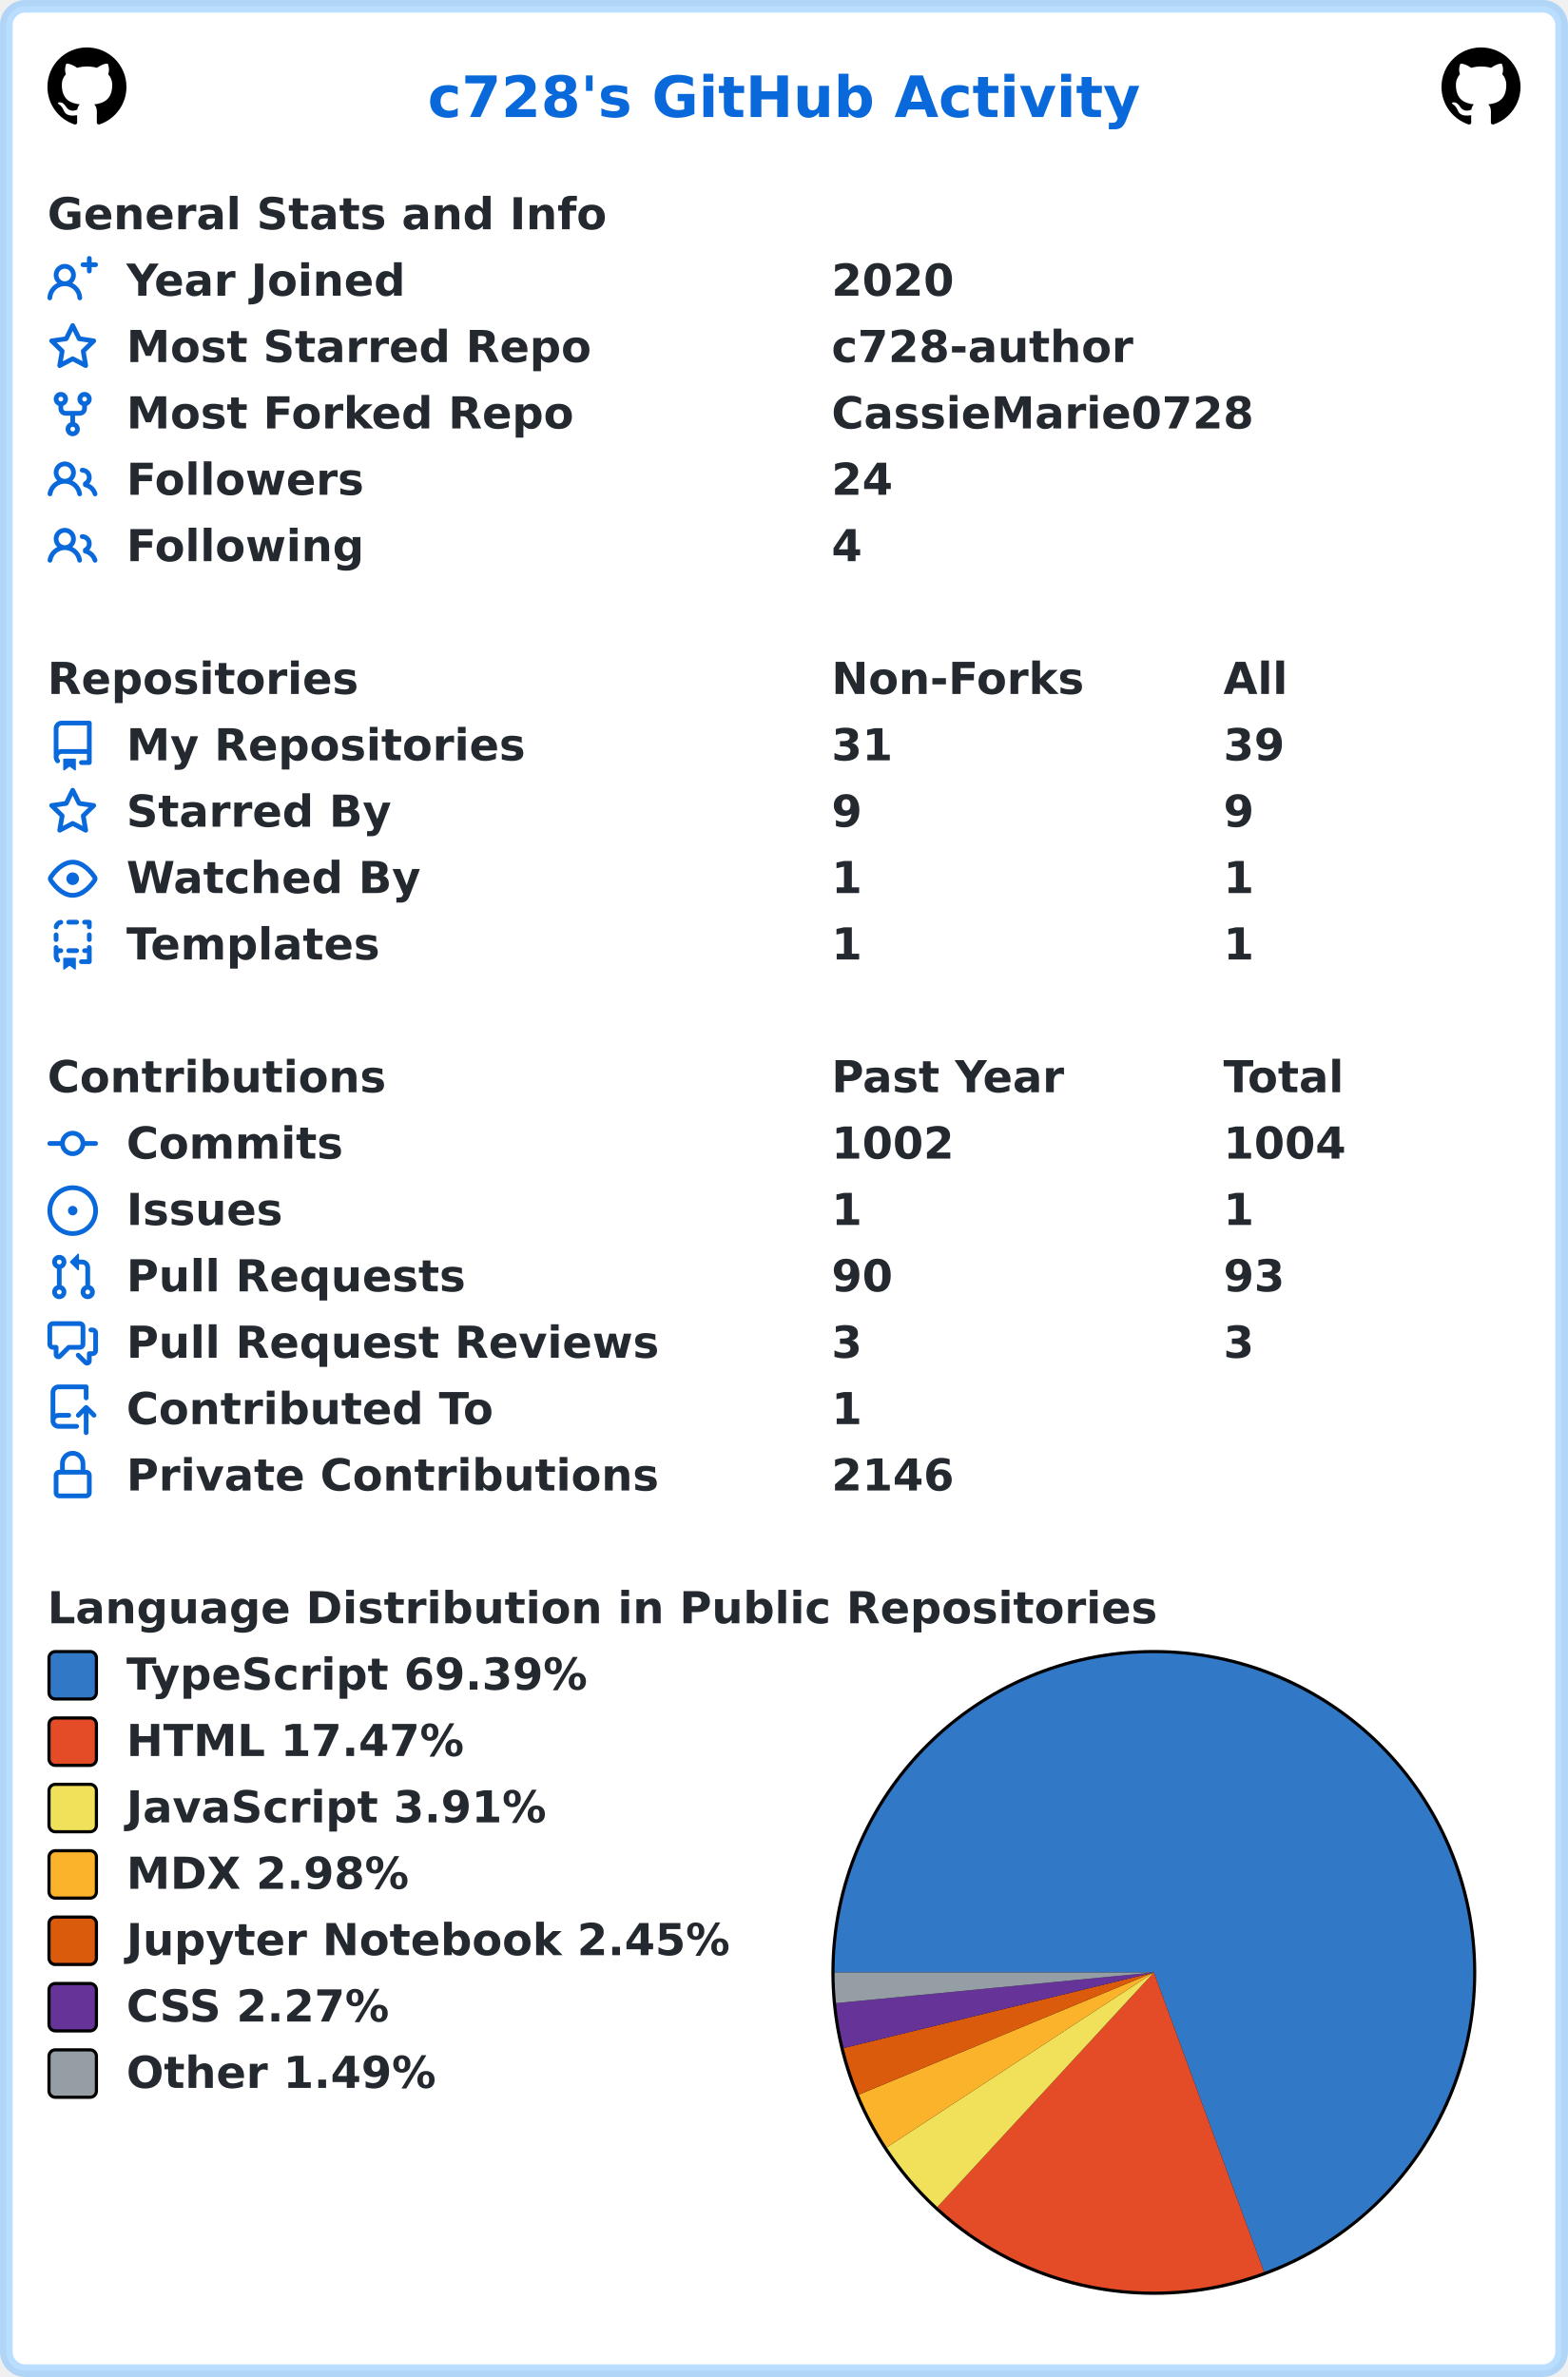
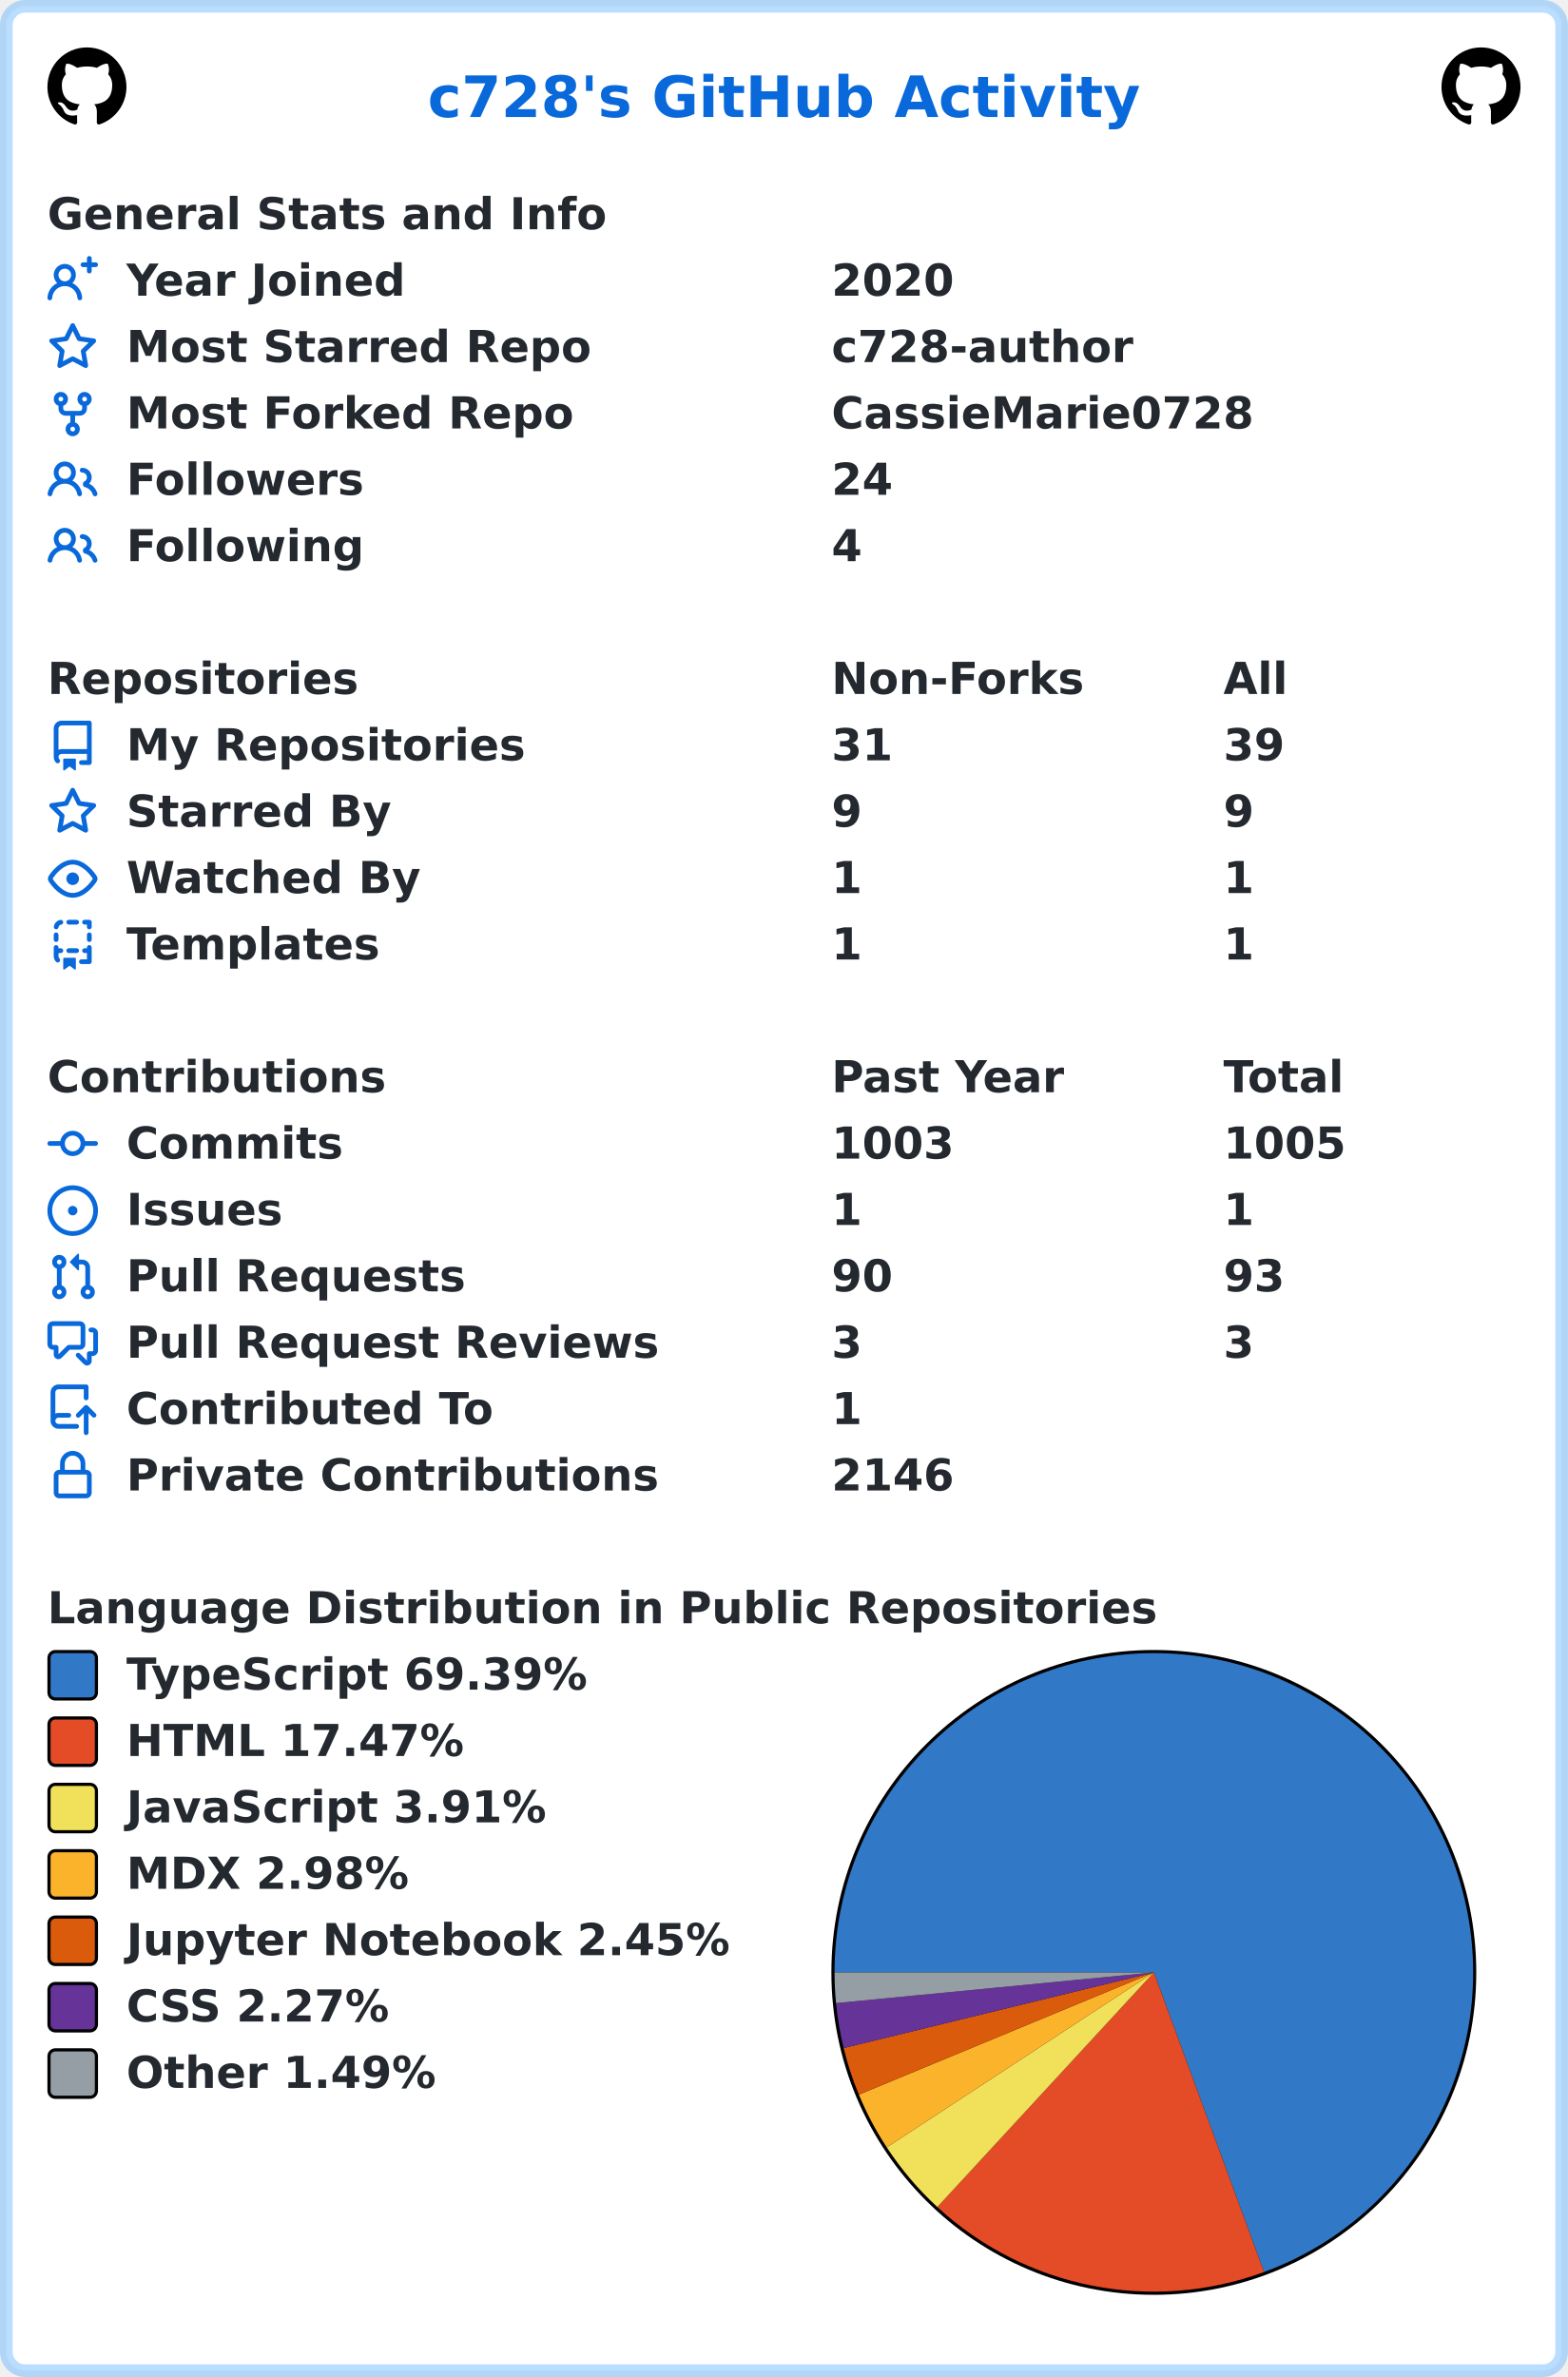
<svg xmlns="http://www.w3.org/2000/svg" width="496" height="752" viewBox="0 0 496 752" lang="en" xml:lang="en">
  <rect x="2" y="2" stroke-width="4" rx="6" width="492" height="748" stroke="rgba(84,174,255,0.4)" fill="#ffffff" />
  <g font-weight="600" font-size="110pt" font-family="Verdana,Geneva,DejaVu Sans,sans-serif" text-rendering="geometricPrecision">
    <text x="1100" y="301" lengthAdjust="spacingAndGlyphs" textLength="1833" transform="scale(0.123)" fill="#0969da">c728's GitHub Activity</text>
    <svg x="15" y="15" width="25" height="25" viewBox="0 0 16 16">
      <path fill="#000000" fill-rule="evenodd" d="M8 0C3.58 0 0 3.58 0 8c0 3.54 2.29 6.53 5.47 7.59.4.07.55-.17.55-.38 0-.19-.01-.82-.01-1.49-2.01.37-2.53-.49-2.69-.94-.09-.23-.48-.94-.82-1.13-.28-.15-.68-.52-.01-.53.63-.01 1.08.58 1.23.82.72 1.21 1.87.87 2.33.66.07-.52.28-.87.51-1.07-1.78-.2-3.64-.89-3.64-3.95 0-.87.31-1.59.82-2.15-.08-.2-.36-1.02.08-2.12 0 0 .67-.21 2.2.82.64-.18 1.32-.27 2-.27.68 0 1.36.09 2 .27 1.53-1.04 2.2-.82 2.2-.82.44 1.1.16 1.92.08 2.12.51.56.82 1.27.82 2.15 0 3.07-1.87 3.75-3.65 3.95.29.25.54.73.54 1.48 0 1.07-.01 1.93-.01 2.2 0 .21.15.46.55.38A8.013 8.013 0 0016 8c0-4.42-3.58-8-8-8z" />
    </svg>
    <svg x="456" y="15" width="25" height="25" viewBox="0 0 16 16">
      <path fill="#000000" fill-rule="evenodd" d="M8 0C3.58 0 0 3.58 0 8c0 3.54 2.29 6.53 5.47 7.59.4.07.55-.17.55-.38 0-.19-.01-.82-.01-1.49-2.01.37-2.53-.49-2.69-.94-.09-.23-.48-.94-.82-1.13-.28-.15-.68-.52-.01-.53.63-.01 1.08.58 1.23.82.72 1.21 1.87.87 2.33.66.07-.52.28-.87.51-1.07-1.78-.2-3.64-.89-3.64-3.95 0-.87.31-1.59.82-2.15-.08-.2-.36-1.02.08-2.12 0 0 .67-.21 2.2.82.64-.18 1.32-.27 2-.27.68 0 1.36.09 2 .27 1.53-1.04 2.2-.82 2.2-.82.44 1.1.16 1.92.08 2.12.51.56.82 1.27.82 2.15 0 3.07-1.87 3.75-3.65 3.95.29.25.54.73.54 1.48 0 1.07-.01 1.93-.01 2.2 0 .21.15.46.55.38A8.013 8.013 0 0016 8c0-4.42-3.58-8-8-8z" />
    </svg>
    <g transform="translate(0, 60)" fill="#24292f">
      <g transform="translate(15, 0)">
        <g transform="scale(0.095)">
          <text x="0" y="132" textLength="1851" lengthAdjust="spacingAndGlyphs">General Stats and Info</text>
        </g>
      </g>
      <g transform="translate(15, 21)">
        <path fill="#0969da" fill-rule="evenodd" d="M13.25 0a.75.75 0 01.75.75V2h1.25a.75.75 0 010 1.5H14v1.25a.75.75 0 01-1.5 0V3.5h-1.25a.75.75 0 010-1.5h1.25V.75a.75.75 0 01.75-.75zM5.5 4a2 2 0 100 4 2 2 0 000-4zm2.4 4.548a3.5 3.5 0 10-4.799 0 5.527 5.527 0 00-3.1 4.66.75.75 0 101.498.085A4.01 4.01 0 015.5 9.5a4.01 4.01 0 014.001 3.793.75.75 0 101.498-.086 5.527 5.527 0 00-3.1-4.659z" />
        <g transform="scale(0.095)">
          <text lengthAdjust="spacingAndGlyphs" textLength="932" x="263" y="132">Year Joined</text>
          <text lengthAdjust="spacingAndGlyphs" textLength="420" x="2611" y="132">2020</text>
        </g>
      </g>
      <g transform="translate(15, 42)">
        <path fill="#0969da" fill-rule="evenodd" d="M8 .25a.75.75 0 01.673.418l1.882 3.815 4.21.612a.75.75 0 01.416 1.279l-3.046 2.97.719 4.192a.75.75 0 01-1.088.791L8 12.347l-3.766 1.98a.75.75 0 01-1.088-.79l.72-4.194L.818 6.374a.75.75 0 01.416-1.28l4.21-.611L7.327.668A.75.75 0 018 .25zm0 2.445L6.615 5.5a.75.75 0 01-.564.41l-3.097.45 2.24 2.184a.75.75 0 01.216.664l-.528 3.084 2.769-1.456a.75.75 0 01.698 0l2.77 1.456-.53-3.084a.75.75 0 01.216-.664l2.24-2.183-3.096-.45a.75.75 0 01-.564-.41L8 2.694v.001z" />
        <g transform="scale(0.095)">
          <text lengthAdjust="spacingAndGlyphs" textLength="1532" x="263" y="132">Most Starred Repo</text>
          <text lengthAdjust="spacingAndGlyphs" textLength="1010" x="2611" y="132">c728-author</text>
        </g>
      </g>
      <g transform="translate(15, 63)">
        <path fill="#0969da" fill-rule="evenodd" d="M5 3.25a.75.75 0 11-1.5 0 .75.75 0 011.5 0zm0 2.122a2.25 2.25 0 10-1.5 0v.878A2.25 2.25 0 005.75 8.5h1.5v2.128a2.251 2.251 0 101.5 0V8.5h1.5a2.25 2.25 0 002.25-2.25v-.878a2.25 2.25 0 10-1.5 0v.878a.75.75 0 01-.75.75h-4.5A.75.75 0 015 6.25v-.878zm3.75 7.378a.75.75 0 11-1.5 0 .75.75 0 011.5 0zm3-8.75a.75.75 0 100-1.5.75.75 0 000 1.5z" />
        <g transform="scale(0.095)">
          <text lengthAdjust="spacingAndGlyphs" textLength="1485" x="263" y="132">Most Forked Repo</text>
          <text lengthAdjust="spacingAndGlyphs" textLength="1414" x="2611" y="132">CassieMarie0728</text>
        </g>
      </g>
      <g transform="translate(15, 84)">
        <path fill="#0969da" fill-rule="evenodd" d="M5.5 3.5a2 2 0 100 4 2 2 0 000-4zM2 5.5a3.5 3.5 0 115.898 2.549 5.507 5.507 0 013.034 4.084.75.75 0 11-1.482.235 4.001 4.001 0 00-7.9 0 .75.75 0 01-1.482-.236A5.507 5.507 0 013.102 8.05 3.49 3.49 0 012 5.5zM11 4a.75.75 0 100 1.5 1.5 1.5 0 01.666 2.844.75.75 0 00-.416.672v.352a.75.75 0 00.574.73c1.2.289 2.162 1.2 2.522 2.372a.75.75 0 101.434-.44 5.01 5.01 0 00-2.56-3.012A3 3 0 0011 4z" />
        <g transform="scale(0.095)">
          <text lengthAdjust="spacingAndGlyphs" textLength="778" x="263" y="132">Followers</text>
          <text lengthAdjust="spacingAndGlyphs" textLength="210" x="2611" y="132">24</text>
        </g>
      </g>
      <g transform="translate(15, 105)">
        <path fill="#0969da" fill-rule="evenodd" d="M5.5 3.5a2 2 0 100 4 2 2 0 000-4zM2 5.5a3.5 3.5 0 115.898 2.549 5.507 5.507 0 013.034 4.084.75.75 0 11-1.482.235 4.001 4.001 0 00-7.9 0 .75.75 0 01-1.482-.236A5.507 5.507 0 013.102 8.05 3.49 3.49 0 012 5.5zM11 4a.75.75 0 100 1.5 1.5 1.5 0 01.666 2.844.75.75 0 00-.416.672v.352a.75.75 0 00.574.73c1.2.289 2.162 1.2 2.522 2.372a.75.75 0 101.434-.44 5.01 5.01 0 00-2.56-3.012A3 3 0 0011 4z" />
        <g transform="scale(0.095)">
          <text lengthAdjust="spacingAndGlyphs" textLength="780" x="263" y="132">Following</text>
          <text lengthAdjust="spacingAndGlyphs" textLength="105" x="2611" y="132">4</text>
        </g>
      </g>
    </g>
    <g transform="translate(0, 207)" fill="#24292f">
      <g transform="translate(15, 0)">
        <g transform="scale(0.095)">
          <text x="0" y="132" textLength="1020" lengthAdjust="spacingAndGlyphs">Repositories</text>
          <text x="2611" y="132" textLength="832" lengthAdjust="spacingAndGlyphs">Non-Forks</text>
          <text x="3916" y="132" textLength="206" lengthAdjust="spacingAndGlyphs">All</text>
        </g>
      </g>
      <g transform="translate(15, 21)">
        <path fill="#0969da" fill-rule="evenodd" d="M2 2.5A2.5 2.5 0 014.5 0h8.75a.75.75 0 01.75.75v12.5a.75.75 0 01-.75.75h-2.5a.75.75 0 110-1.5h1.75v-2h-8a1 1 0 00-.714 1.7.75.75 0 01-1.072 1.05A2.495 2.495 0 012 11.5v-9zm10.5-1V9h-8c-.356 0-.694.074-1 .208V2.5a1 1 0 011-1h8zM5 12.25v3.25a.25.25 0 00.4.2l1.45-1.087a.25.25 0 01.3 0L8.6 15.7a.25.25 0 00.4-.2v-3.25a.25.25 0 00-.25-.25h-3.5a.25.25 0 00-.25.25z" />
        <g transform="scale(0.095)">
          <text lengthAdjust="spacingAndGlyphs" textLength="1312" x="263" y="132">My Repositories</text>
          <text lengthAdjust="spacingAndGlyphs" textLength="210" x="2611" y="132">31</text>
          <text lengthAdjust="spacingAndGlyphs" textLength="210" x="3916" y="132">39</text>
        </g>
      </g>
      <g transform="translate(15, 42)">
        <path fill="#0969da" fill-rule="evenodd" d="M8 .25a.75.75 0 01.673.418l1.882 3.815 4.21.612a.75.75 0 01.416 1.279l-3.046 2.97.719 4.192a.75.75 0 01-1.088.791L8 12.347l-3.766 1.98a.75.75 0 01-1.088-.79l.72-4.194L.818 6.374a.75.75 0 01.416-1.28l4.21-.611L7.327.668A.75.75 0 018 .25zm0 2.445L6.615 5.5a.75.75 0 01-.564.41l-3.097.45 2.24 2.184a.75.75 0 01.216.664l-.528 3.084 2.769-1.456a.75.75 0 01.698 0l2.77 1.456-.53-3.084a.75.75 0 01.216-.664l2.24-2.183-3.096-.45a.75.75 0 01-.564-.41L8 2.694v.001z" />
        <g transform="scale(0.095)">
          <text lengthAdjust="spacingAndGlyphs" textLength="874" x="263" y="132">Starred By</text>
          <text lengthAdjust="spacingAndGlyphs" textLength="105" x="2611" y="132">9</text>
          <text lengthAdjust="spacingAndGlyphs" textLength="105" x="3916" y="132">9</text>
        </g>
      </g>
      <g transform="translate(15, 63)">
        <path fill="#0969da" fill-rule="evenodd" d="M1.679 7.932c.412-.621 1.242-1.75 2.366-2.717C5.175 4.242 6.527 3.5 8 3.5c1.473 0 2.824.742 3.955 1.715 1.124.967 1.954 2.096 2.366 2.717a.119.119 0 010 .136c-.412.621-1.242 1.75-2.366 2.717C10.825 11.758 9.473 12.5 8 12.5c-1.473 0-2.824-.742-3.955-1.715C2.92 9.818 2.09 8.69 1.679 8.068a.119.119 0 010-.136zM8 2c-1.981 0-3.67.992-4.933 2.078C1.797 5.169.88 6.423.43 7.1a1.619 1.619 0 000 1.798c.45.678 1.367 1.932 2.637 3.024C4.329 13.008 6.019 14 8 14c1.981 0 3.67-.992 4.933-2.078 1.27-1.091 2.187-2.345 2.637-3.023a1.619 1.619 0 000-1.798c-.45-.678-1.367-1.932-2.637-3.023C11.671 2.992 9.981 2 8 2zm0 8a2 2 0 100-4 2 2 0 000 4z" />
        <g transform="scale(0.095)">
          <text lengthAdjust="spacingAndGlyphs" textLength="993" x="263" y="132">Watched By</text>
          <text lengthAdjust="spacingAndGlyphs" textLength="105" x="2611" y="132">1</text>
          <text lengthAdjust="spacingAndGlyphs" textLength="105" x="3916" y="132">1</text>
        </g>
      </g>
      <g transform="translate(15, 84)">
        <path fill="#0969da" fill-rule="evenodd" d="M6 .75A.75.75 0 016.75 0h2.5a.75.75 0 010 1.5h-2.5A.75.75 0 016 .75zm5 0a.75.75 0 01.75-.75h1.5a.75.75 0 01.75.75v1.5a.75.75 0 01-1.5 0V1.5h-.75A.75.75 0 0111 .75zM4.992.662a.75.75 0 01-.636.848c-.436.063-.783.41-.846.846a.75.75 0 01-1.485-.212A2.501 2.501 0 014.144.025a.75.75 0 01.848.637zM2.75 4a.75.75 0 01.75.75v1.5a.75.75 0 01-1.5 0v-1.5A.75.75 0 012.75 4zm10.5 0a.75.75 0 01.75.75v1.5a.75.75 0 01-1.5 0v-1.5a.75.75 0 01.75-.75zM2.75 8a.75.75 0 01.75.75v.268A1.72 1.72 0 013.75 9h.5a.75.75 0 010 1.5h-.5a.25.25 0 00-.25.25v.75c0 .28.114.532.3.714a.75.75 0 01-1.05 1.072A2.495 2.495 0 012 11.5V8.75A.75.75 0 012.75 8zm10.5 0a.75.75 0 01.75.75v4.5a.75.75 0 01-.75.75h-2.5a.75.75 0 010-1.5h1.75v-2h-.75a.75.75 0 010-1.5h.75v-.25a.75.75 0 01.75-.75zM6 9.75A.75.75 0 016.75 9h2.5a.75.75 0 010 1.5h-2.5A.75.75 0 016 9.75zm-1 2.5v3.25a.25.25 0 00.4.2l1.45-1.087a.25.25 0 01.3 0L8.6 15.7a.25.25 0 00.4-.2v-3.25a.25.25 0 00-.25-.25h-3.5a.25.25 0 00-.25.25z" />
        <g transform="scale(0.095)">
          <text lengthAdjust="spacingAndGlyphs" textLength="868" x="263" y="132">Templates</text>
          <text lengthAdjust="spacingAndGlyphs" textLength="105" x="2611" y="132">1</text>
          <text lengthAdjust="spacingAndGlyphs" textLength="105" x="3916" y="132">1</text>
        </g>
      </g>
    </g>
    <g transform="translate(0, 333)" fill="#24292f">
      <g transform="translate(15, 0)">
        <g transform="scale(0.095)">
          <text x="0" y="132" textLength="1112" lengthAdjust="spacingAndGlyphs">Contributions</text>
          <text x="2611" y="132" textLength="774" lengthAdjust="spacingAndGlyphs">Past Year</text>
          <text x="3916" y="132" textLength="414" lengthAdjust="spacingAndGlyphs">Total</text>
        </g>
      </g>
      <g transform="translate(15, 21)">
        <path fill="#0969da" fill-rule="evenodd" d="M10.5 7.75a2.5 2.5 0 11-5 0 2.5 2.5 0 015 0zm1.43.75a4.002 4.002 0 01-7.86 0H.75a.75.75 0 110-1.5h3.32a4.001 4.001 0 017.86 0h3.32a.75.75 0 110 1.5h-3.32z" />
        <g transform="scale(0.095)">
          <text lengthAdjust="spacingAndGlyphs" textLength="734" x="263" y="132">Commits</text>
-           <text lengthAdjust="spacingAndGlyphs" textLength="420" x="2611" y="132">1002</text>
-           <text lengthAdjust="spacingAndGlyphs" textLength="420" x="3916" y="132">1004</text>
+           <text lengthAdjust="spacingAndGlyphs" textLength="420" x="2611" y="132">1003</text>
+           <text lengthAdjust="spacingAndGlyphs" textLength="420" x="3916" y="132">1005</text>
        </g>
      </g>
      <g transform="translate(15, 42)">
        <path fill="#0969da" d="M8 9.5a1.5 1.5 0 100-3 1.5 1.5 0 000 3z" />
        <path fill="#0969da" fill-rule="evenodd" d="M8 0a8 8 0 100 16A8 8 0 008 0zM1.5 8a6.5 6.5 0 1113 0 6.5 6.5 0 01-13 0z" />
        <g transform="scale(0.095)">
          <text lengthAdjust="spacingAndGlyphs" textLength="512" x="263" y="132">Issues</text>
          <text lengthAdjust="spacingAndGlyphs" textLength="105" x="2611" y="132">1</text>
          <text lengthAdjust="spacingAndGlyphs" textLength="105" x="3916" y="132">1</text>
        </g>
      </g>
      <g transform="translate(15, 63)">
        <path fill="#0969da" fill-rule="evenodd" d="M7.177 3.073L9.573.677A.25.25 0 0110 .854v4.792a.25.25 0 01-.427.177L7.177 3.427a.25.25 0 010-.354zM3.75 2.5a.75.75 0 100 1.5.75.75 0 000-1.5zm-2.25.75a2.25 2.25 0 113 2.122v5.256a2.251 2.251 0 11-1.5 0V5.372A2.25 2.25 0 011.5 3.25zM11 2.5h-1V4h1a1 1 0 011 1v5.628a2.251 2.251 0 101.5 0V5A2.5 2.5 0 0011 2.5zm1 10.25a.75.75 0 111.5 0 .75.75 0 01-1.5 0zM3.75 12a.75.75 0 100 1.5.75.75 0 000-1.5z" />
        <g transform="scale(0.095)">
          <text lengthAdjust="spacingAndGlyphs" textLength="1113" x="263" y="132">Pull Requests</text>
          <text lengthAdjust="spacingAndGlyphs" textLength="210" x="2611" y="132">90</text>
          <text lengthAdjust="spacingAndGlyphs" textLength="210" x="3916" y="132">93</text>
        </g>
      </g>
      <g transform="translate(15, 84)">
        <path fill="#0969da" fill-rule="evenodd" d="M1.5 2.75a.25.25 0 01.25-.25h8.5a.25.25 0 01.25.25v5.5a.25.25 0 01-.25.25h-3.5a.75.75 0 00-.53.22L3.5 11.44V9.25a.75.75 0 00-.75-.75h-1a.25.25 0 01-.25-.25v-5.5zM1.75 1A1.75 1.75 0 000 2.75v5.5C0 9.216.784 10 1.75 10H2v1.543a1.457 1.457 0 002.487 1.03L7.061 10h3.189A1.75 1.75 0 0012 8.25v-5.5A1.75 1.75 0 0010.25 1h-8.5zM14.5 4.75a.25.25 0 00-.25-.25h-.5a.75.75 0 110-1.5h.5c.966 0 1.75.784 1.75 1.75v5.5A1.75 1.75 0 0114.25 12H14v1.543a1.457 1.457 0 01-2.487 1.03L9.22 12.28a.75.75 0 111.06-1.06l2.22 2.22v-2.19a.75.75 0 01.75-.75h1a.25.25 0 00.25-.25v-5.5z" />
        <g transform="scale(0.095)">
          <text lengthAdjust="spacingAndGlyphs" textLength="1762" x="263" y="132">Pull Request Reviews</text>
          <text lengthAdjust="spacingAndGlyphs" textLength="105" x="2611" y="132">3</text>
          <text lengthAdjust="spacingAndGlyphs" textLength="105" x="3916" y="132">3</text>
        </g>
      </g>
      <g transform="translate(15, 105)">
        <path fill="#0969da" fill-rule="evenodd" d="M1 2.5A2.5 2.5 0 013.5 0h8.75a.75.75 0 01.75.75v3.5a.75.75 0 01-1.5 0V1.5h-8a1 1 0 00-1 1v6.708A2.492 2.492 0 013.5 9h3.25a.75.75 0 010 1.5H3.5a1 1 0 100 2h5.75a.75.75 0 010 1.5H3.5A2.5 2.5 0 011 11.5v-9zm13.23 7.79a.75.75 0 001.06-1.06l-2.505-2.505a.75.75 0 00-1.06 0L9.22 9.229a.75.75 0 001.06 1.061l1.225-1.224v6.184a.75.75 0 001.5 0V9.066l1.224 1.224z" />
        <g transform="scale(0.095)">
          <text lengthAdjust="spacingAndGlyphs" textLength="1234" x="263" y="132">Contributed To</text>
          <text lengthAdjust="spacingAndGlyphs" textLength="105" x="2611" y="132">1</text>
        </g>
      </g>
      <g transform="translate(15, 126)">
        <path fill="#0969da" fill-rule="evenodd" d="M4 4v2h-.25A1.75 1.75 0 002 7.75v5.5c0 .966.784 1.75 1.75 1.75h8.5A1.75 1.75 0 0014 13.25v-5.5A1.75 1.75 0 0012.25 6H12V4a4 4 0 10-8 0zm6.5 2V4a2.5 2.5 0 00-5 0v2h5zM12 7.5h.25a.25.25 0 01.25.25v5.5a.25.25 0 01-.25.25h-8.5a.25.25 0 01-.25-.25v-5.5a.25.25 0 01.25-.25H12z" />
        <g transform="scale(0.095)">
          <text lengthAdjust="spacingAndGlyphs" textLength="1742" x="263" y="132">Private Contributions</text>
          <text lengthAdjust="spacingAndGlyphs" textLength="420" x="2611" y="132">2146</text>
        </g>
      </g>
    </g>
    <g transform="translate(0, 501)" fill="#24292f">
      <g transform="translate(15, 0)">
        <g transform="scale(0.095)">
          <text x="0" y="132" textLength="3652" lengthAdjust="spacingAndGlyphs">Language Distribution in Public Repositories</text>
        </g>
      </g>
      <g transform="translate(263, 21)">
        <circle cx="102" cy="102" r="102" fill="#000000" />
      </g>
      <g transform="translate(264, 22)">
        <path fill-rule="evenodd" fill="#3178c6" d="M 0.0,101 A 101 101 0 1 1 135.861 195.793 L 101,101 Z" />
        <path fill-rule="evenodd" fill="#e34c26" d="M 135.861,195.793 A 101 101 0 0 1 32.512 175.232 L 101,101 Z" />
        <path fill-rule="evenodd" fill="#f1e05a" d="M 32.512,175.232 A 101 101 0 0 1 16.515 156.347 L 101,101 Z" />
        <path fill-rule="evenodd" fill="#fcb32c" d="M 16.515,156.347 A 101 101 0 0 1 7.695 139.667 L 101,101 Z" />
        <path fill-rule="evenodd" fill="#DA5B0B" d="M 7.695,139.667 A 101 101 0 0 1 2.876 124.93 L 101,101 Z" />
        <path fill-rule="evenodd" fill="#663399" d="M 2.876,124.93 A 101 101 0 0 1 0.468 110.711 L 101,101 Z" />
        <path fill-rule="evenodd" fill="#959da5" d="M 0.468,110.711 A 101 101 0 0 1 0.0 101 L 101,101 Z" />
      </g>
      <g transform="translate(15, 21)">
        <rect x="0.5" y="0.5" rx="2" width="15" height="15" fill="#3178c6" stroke-width="1" stroke="#000000" />
        <text transform="scale(0.095)" x="263" y="132" textLength="1568" lengthAdjust="spacingAndGlyphs">TypeScript 69.39%</text>
      </g>
      <g transform="translate(15, 42)">
        <rect x="0.5" y="0.5" rx="2" width="15" height="15" fill="#e34c26" stroke-width="1" stroke="#000000" />
        <text transform="scale(0.095)" x="263" y="132" textLength="1142" lengthAdjust="spacingAndGlyphs">HTML 17.47%</text>
      </g>
      <g transform="translate(15, 63)">
        <rect x="0.5" y="0.5" rx="2" width="15" height="15" fill="#f1e05a" stroke-width="1" stroke="#000000" />
        <text transform="scale(0.095)" x="263" y="132" textLength="1412" lengthAdjust="spacingAndGlyphs">JavaScript 3.91%</text>
      </g>
      <g transform="translate(15, 84)">
        <rect x="0.5" y="0.5" rx="2" width="15" height="15" fill="#fcb32c" stroke-width="1" stroke="#000000" />
        <text transform="scale(0.095)" x="263" y="132" textLength="960" lengthAdjust="spacingAndGlyphs">MDX 2.98%</text>
      </g>
      <g transform="translate(15, 105)">
        <rect x="0.5" y="0.5" rx="2" width="15" height="15" fill="#DA5B0B" stroke-width="1" stroke="#000000" />
        <text transform="scale(0.095)" x="263" y="132" textLength="2020" lengthAdjust="spacingAndGlyphs">Jupyter Notebook 2.45%</text>
      </g>
      <g transform="translate(15, 126)">
        <rect x="0.5" y="0.5" rx="2" width="15" height="15" fill="#663399" stroke-width="1" stroke="#000000" />
        <text transform="scale(0.095)" x="263" y="132" textLength="903" lengthAdjust="spacingAndGlyphs">CSS 2.27%</text>
      </g>
      <g transform="translate(15, 147)">
        <rect x="0.5" y="0.5" rx="2" width="15" height="15" fill="#959da5" stroke-width="1" stroke="#000000" />
        <text transform="scale(0.095)" x="263" y="132" textLength="1047" lengthAdjust="spacingAndGlyphs">Other 1.49%</text>
      </g>
    </g>
  </g>
</svg>
